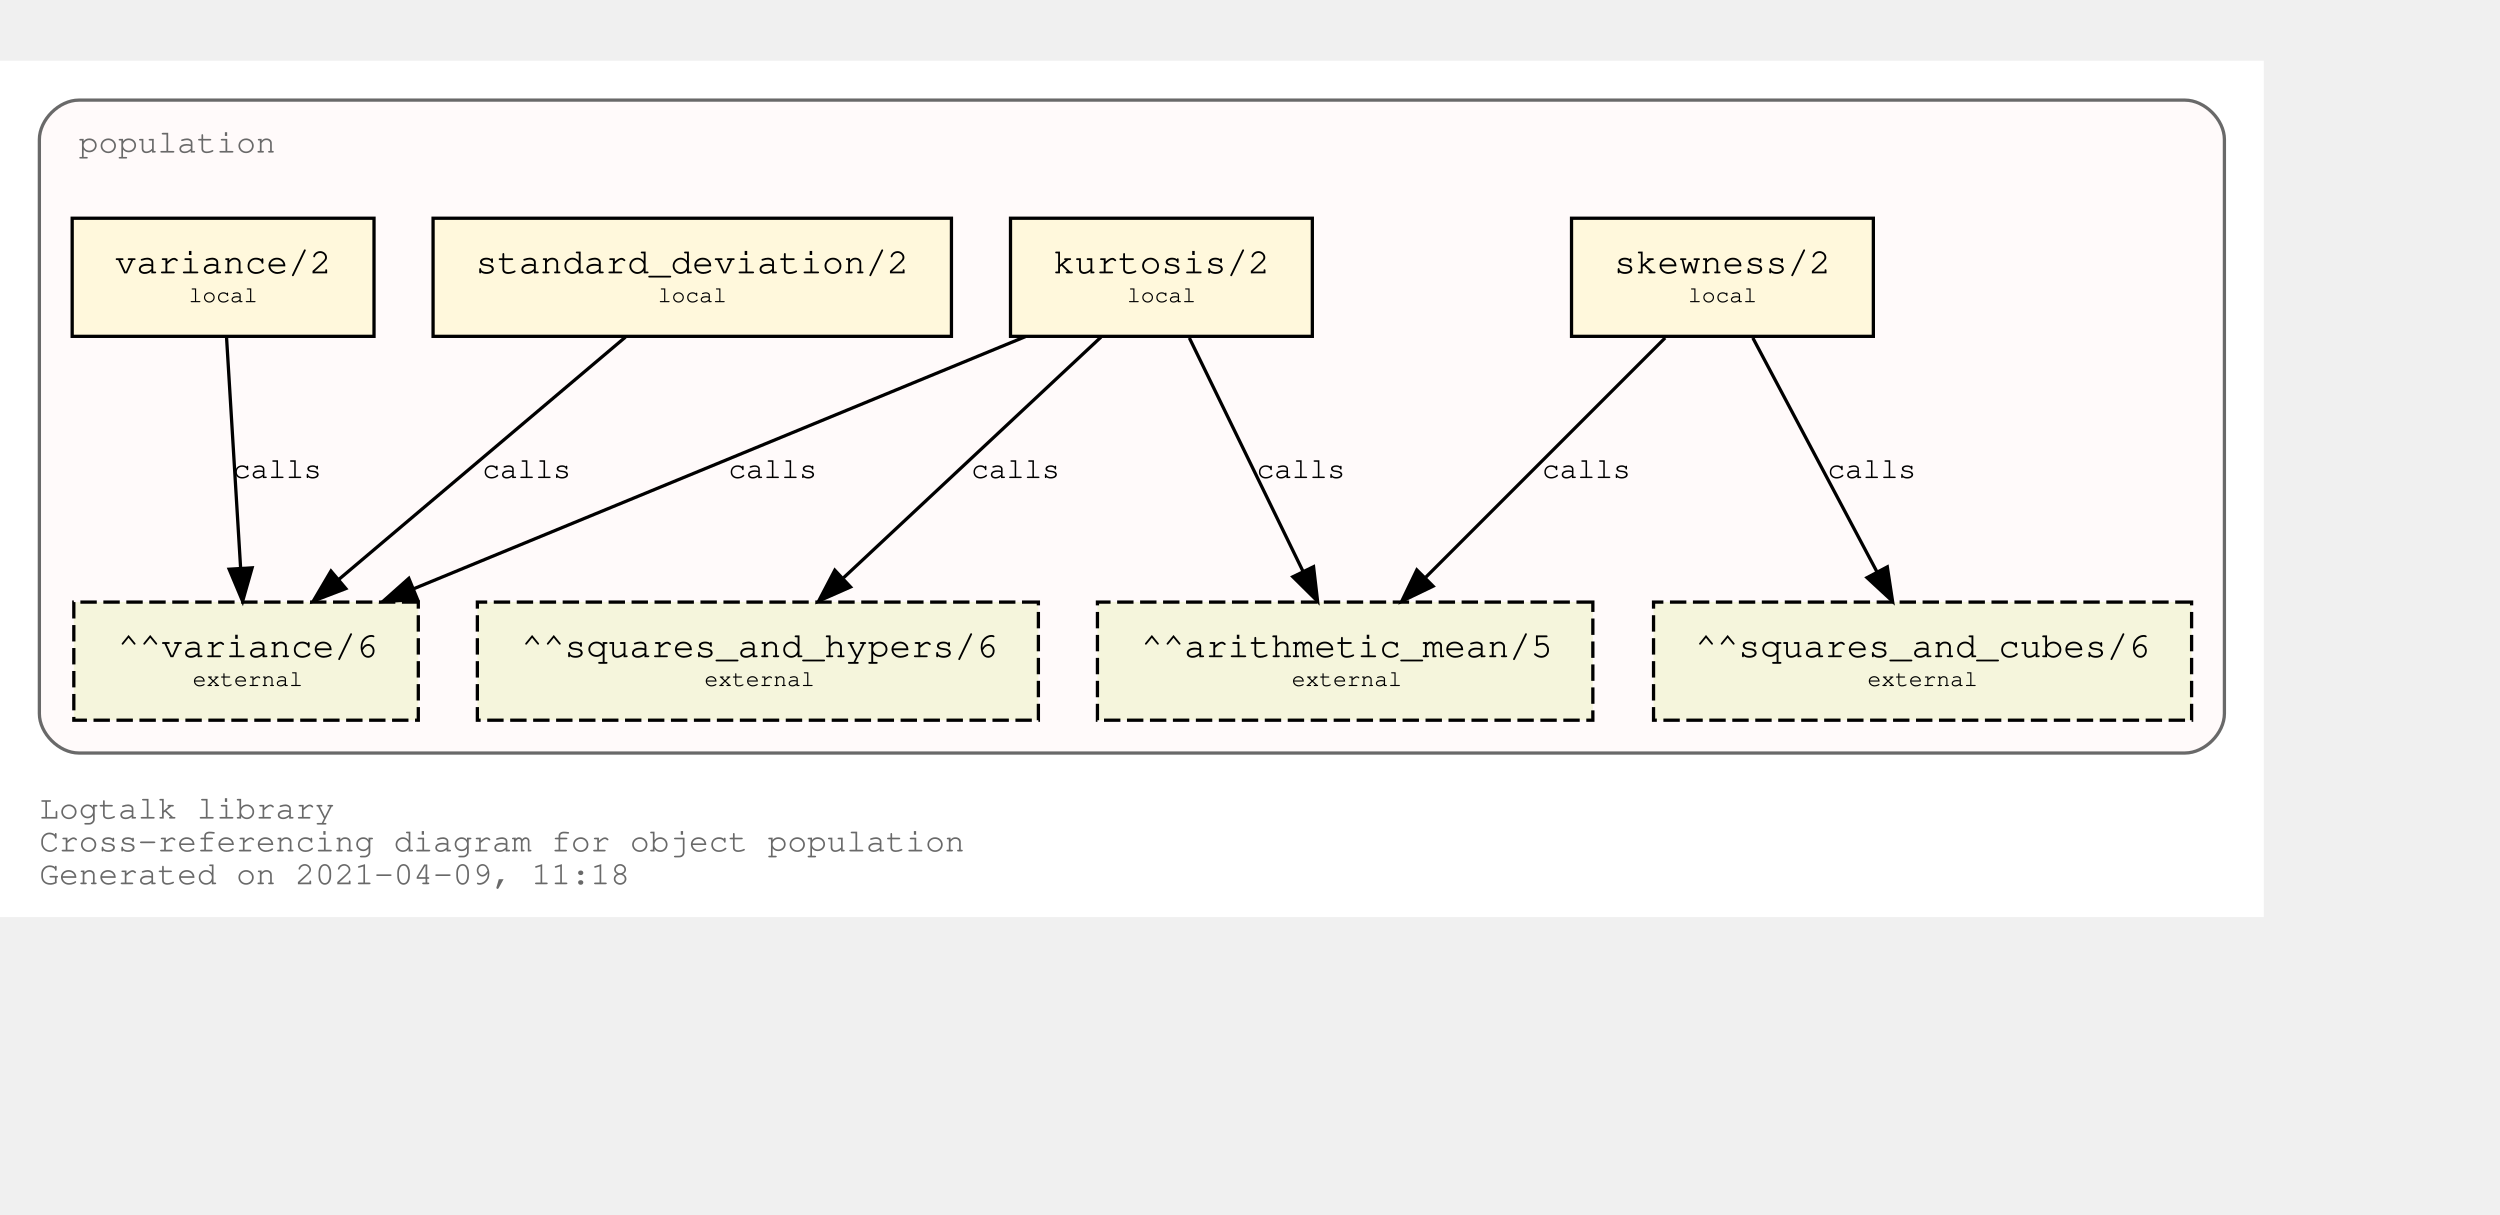
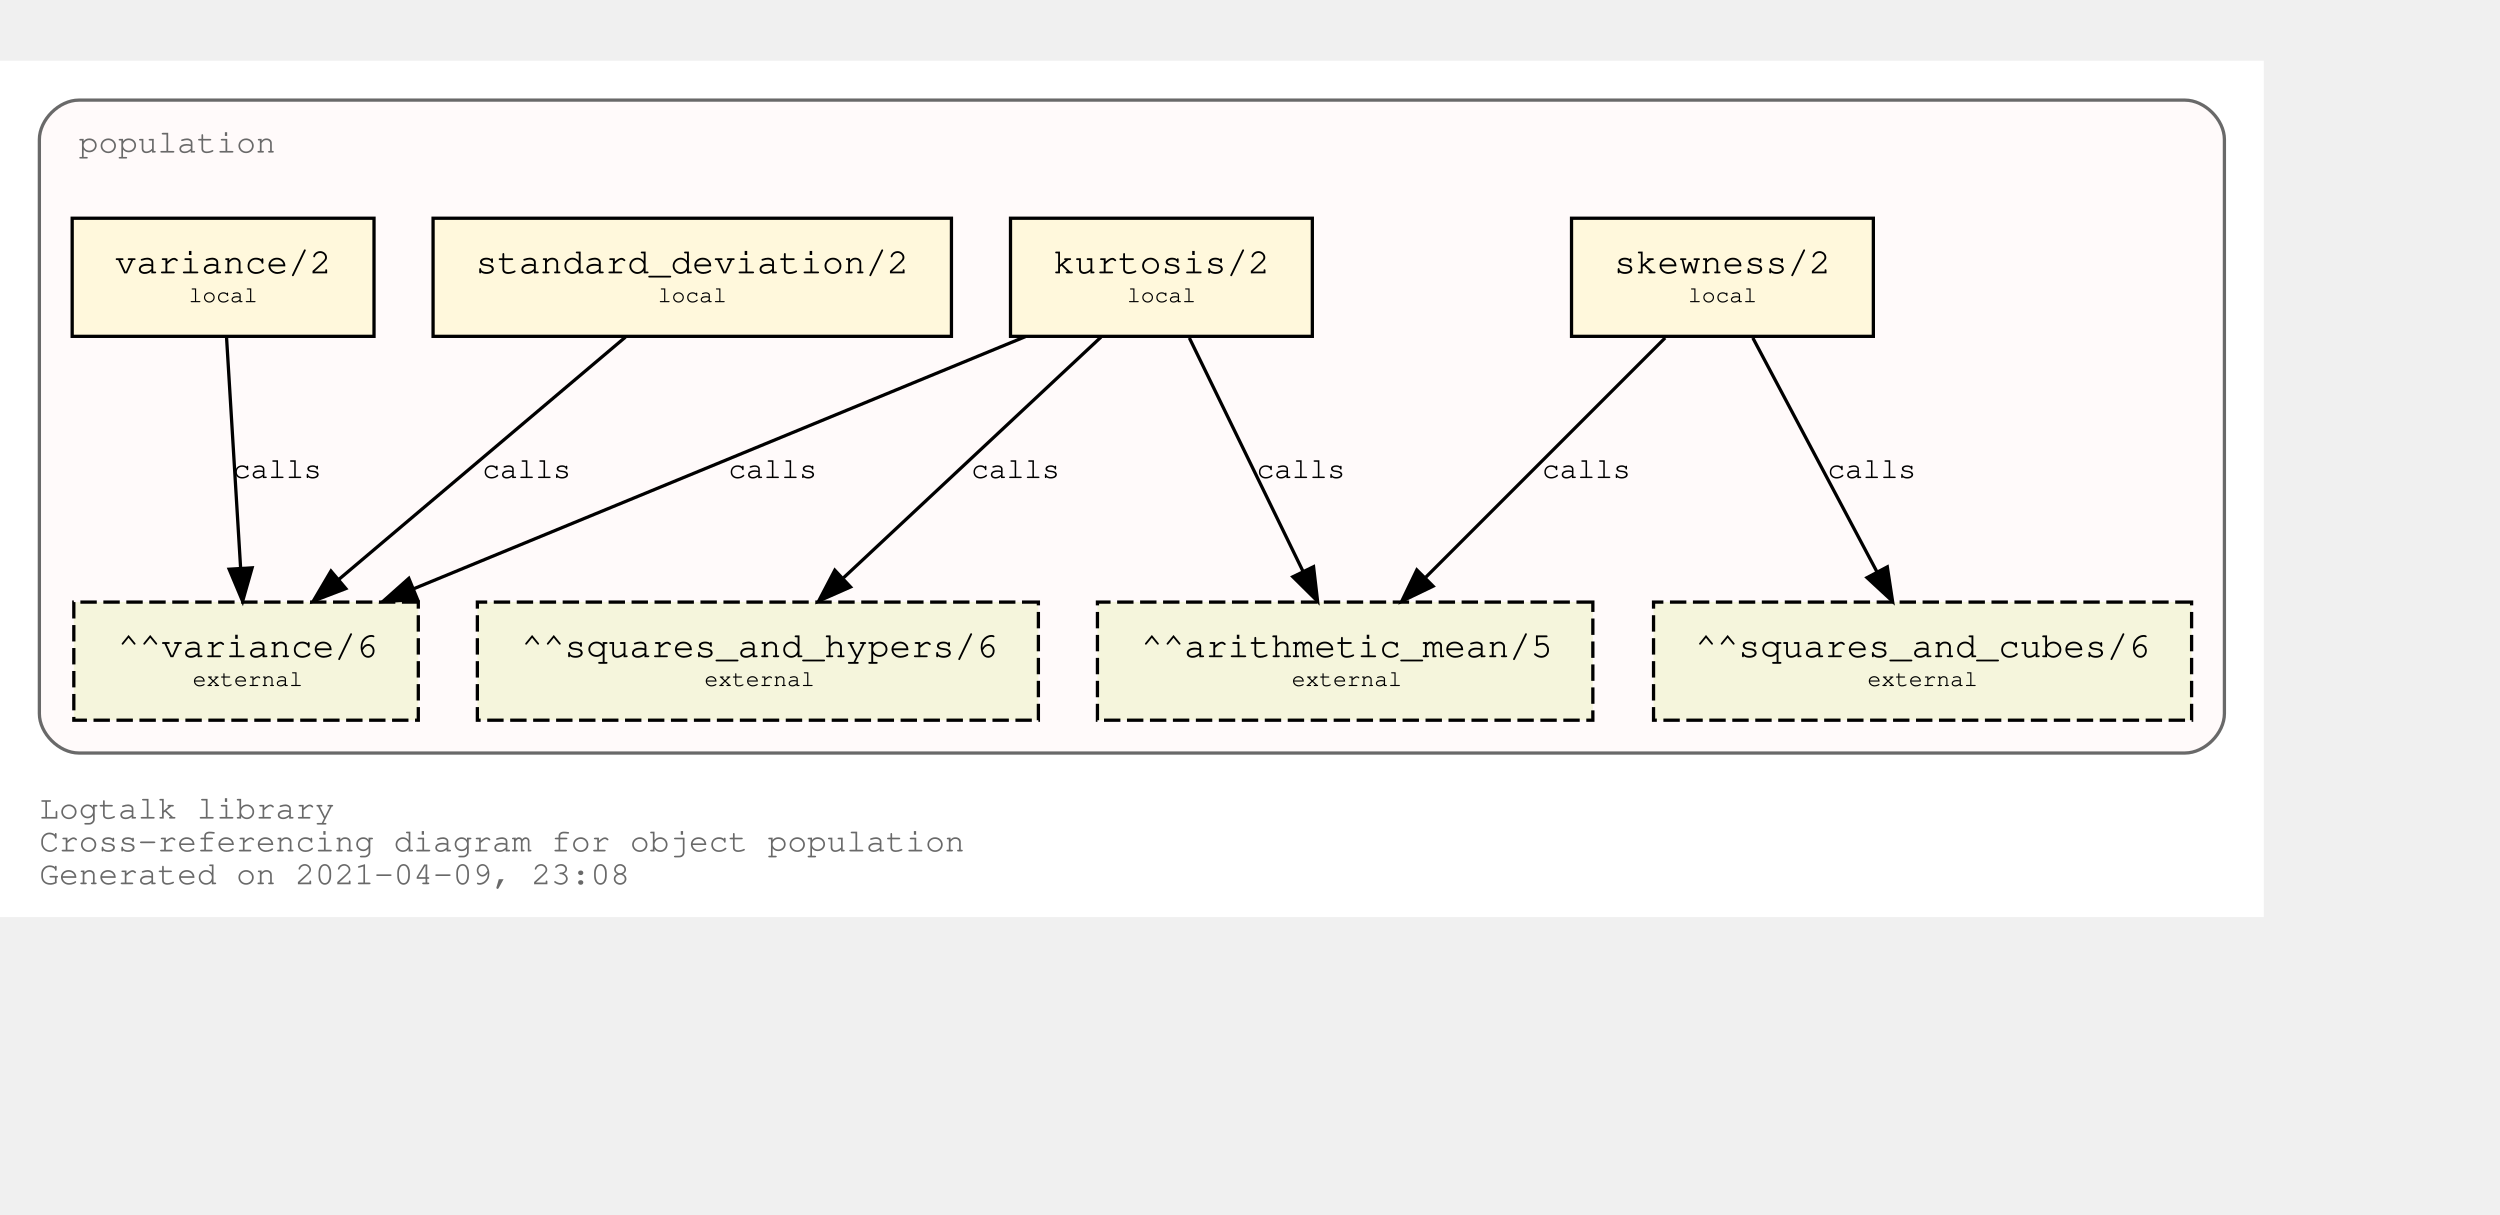
<svg xmlns="http://www.w3.org/2000/svg" xmlns:xlink="http://www.w3.org/1999/xlink" width="834pt" height="405pt" viewBox="72.00 72.00 762.00 333.00">
  <g id="graph0" class="graph" transform="scale(1 1) rotate(0) translate(76 329)">
    <polygon fill="white" stroke="transparent" points="-4,4 -4,-257 686,-257 686,4 -4,4" />
    <text text-anchor="start" x="8" y="-26" font-family="Courier,monospace" font-size="10.00" fill="dimgray">Logtalk library</text>
    <text text-anchor="start" x="8" y="-16" font-family="Courier,monospace" font-size="10.00" fill="dimgray">Cross-referencing diagram for object population</text>
-     <text text-anchor="start" x="8" y="-6" font-family="Courier,monospace" font-size="10.00" fill="dimgray">Generated on 2021-04-09, 11:18</text>
+     <text text-anchor="start" x="8" y="-6" font-family="Courier,monospace" font-size="10.00" fill="dimgray">Generated on 2021-04-09, 23:08</text>
    <g id="clust1" class="cluster">
      <g id="a_clust1">
        <a xlink:title="population">
          <path fill="snow" stroke="dimgray" d="M20,-46C20,-46 662,-46 662,-46 668,-46 674,-52 674,-58 674,-58 674,-233 674,-233 674,-239 668,-245 662,-245 662,-245 20,-245 20,-245 14,-245 8,-239 8,-233 8,-233 8,-58 8,-58 8,-52 14,-46 20,-46" />
          <g id="a_clust1_0">
-             <a xlink:href="https://github.com/LogtalkDotOrg/logtalk3/tree/d6c31f17229fbecae42f66e3f2121819fc2d134f/library/statistics/population.lgt" xlink:title="https://github.com/LogtalkDotOrg/logtalk3/tree/d6c31f17229fbecae42f66e3f2121819fc2d134f/library/statistics/population.lgt">
+             <a xlink:href="https://github.com/LogtalkDotOrg/logtalk3/tree/5b7e3bc927c1220c8d38c44c65144c2f1cc4e826/library/statistics/population.lgt" xlink:title="https://github.com/LogtalkDotOrg/logtalk3/tree/5b7e3bc927c1220c8d38c44c65144c2f1cc4e826/library/statistics/population.lgt">
              <text text-anchor="start" x="20" y="-229" font-family="Courier,monospace" font-size="10.00" fill="dimgray">population</text>
            </a>
          </g>
        </a>
      </g>
    </g>
    <g id="node1" class="node">
      <g id="a_node1">
-         <a xlink:href="https://github.com/LogtalkDotOrg/logtalk3/tree/d6c31f17229fbecae42f66e3f2121819fc2d134f/library/statistics/population.lgt#L33" xlink:title="https://github.com/LogtalkDotOrg/logtalk3/tree/d6c31f17229fbecae42f66e3f2121819fc2d134f/library/statistics/population.lgt#L33">
+         <a xlink:href="https://github.com/LogtalkDotOrg/logtalk3/tree/5b7e3bc927c1220c8d38c44c65144c2f1cc4e826/library/statistics/population.lgt#L33" xlink:title="https://github.com/LogtalkDotOrg/logtalk3/tree/5b7e3bc927c1220c8d38c44c65144c2f1cc4e826/library/statistics/population.lgt#L33">
          <polygon fill="cornsilk" stroke="black" points="567,-209 475,-209 475,-173 567,-173 567,-209" />
          <text text-anchor="start" x="482.8" y="-192.8" font-family="Courier,monospace" font-size="9.00"> </text>
          <text text-anchor="start" x="487.99" y="-192.2" font-family="Courier,monospace" font-size="11.00">skewness/2</text>
          <text text-anchor="start" x="553.8" y="-192.8" font-family="Courier,monospace" font-size="9.00"> </text>
          <text text-anchor="start" x="482.8" y="-182.8" font-family="Courier,monospace" font-size="9.00"> </text>
          <text text-anchor="start" x="510.5" y="-183.4" font-family="Courier,monospace" font-size="7.00">local</text>
          <text text-anchor="start" x="553.8" y="-182.8" font-family="Courier,monospace" font-size="9.00"> </text>
        </a>
      </g>
    </g>
    <g id="node5" class="node">
      <polygon fill="beige" stroke="black" stroke-dasharray="5,2" points="481.5,-92 330.5,-92 330.5,-56 481.5,-56 481.5,-92" />
      <text text-anchor="start" x="338.8" y="-75.8" font-family="Courier,monospace" font-size="9.00"> </text>
      <text text-anchor="start" x="343.79" y="-75.2" font-family="Courier,monospace" font-size="11.00">^^arithmetic_mean/5</text>
      <text text-anchor="start" x="468.8" y="-75.8" font-family="Courier,monospace" font-size="9.00"> </text>
      <text text-anchor="start" x="338.8" y="-65.8" font-family="Courier,monospace" font-size="9.00"> </text>
      <text text-anchor="start" x="389.7" y="-66.4" font-family="Courier,monospace" font-size="7.00">external</text>
      <text text-anchor="start" x="468.8" y="-65.8" font-family="Courier,monospace" font-size="9.00"> </text>
    </g>
    <g id="edge1" class="edge">
      <g id="a_edge1">
-         <a xlink:href="https://github.com/LogtalkDotOrg/logtalk3/tree/d6c31f17229fbecae42f66e3f2121819fc2d134f/library/statistics/population.lgt#L33" xlink:title="calls">
+         <a xlink:href="https://github.com/LogtalkDotOrg/logtalk3/tree/5b7e3bc927c1220c8d38c44c65144c2f1cc4e826/library/statistics/population.lgt#L33" xlink:title="calls">
          <path fill="none" stroke="black" d="M503.53,-172.53C484.09,-153.09 452.51,-121.51 430.57,-99.57" />
          <polygon fill="black" stroke="black" points="432.8,-96.85 423.25,-92.25 427.85,-101.8 432.8,-96.85" />
        </a>
      </g>
      <g id="a_edge1-label">
-         <a xlink:href="https://github.com/LogtalkDotOrg/logtalk3/tree/d6c31f17229fbecae42f66e3f2121819fc2d134f/library/statistics/population.lgt#L33" xlink:title="https://github.com/LogtalkDotOrg/logtalk3/tree/d6c31f17229fbecae42f66e3f2121819fc2d134f/library/statistics/population.lgt#L33">
+         <a xlink:href="https://github.com/LogtalkDotOrg/logtalk3/tree/5b7e3bc927c1220c8d38c44c65144c2f1cc4e826/library/statistics/population.lgt#L33" xlink:title="https://github.com/LogtalkDotOrg/logtalk3/tree/5b7e3bc927c1220c8d38c44c65144c2f1cc4e826/library/statistics/population.lgt#L33">
          <text text-anchor="start" x="466" y="-129.8" font-family="Courier,monospace" font-size="9.00">calls</text>
        </a>
      </g>
    </g>
    <g id="node6" class="node">
      <polygon fill="beige" stroke="black" stroke-dasharray="5,2" points="664,-92 500,-92 500,-56 664,-56 664,-92" />
      <text text-anchor="start" x="507.8" y="-75.8" font-family="Courier,monospace" font-size="9.00"> </text>
      <text text-anchor="start" x="512.69" y="-75.2" font-family="Courier,monospace" font-size="11.00">^^squares_and_cubes/6</text>
      <text text-anchor="start" x="650.8" y="-75.8" font-family="Courier,monospace" font-size="9.00"> </text>
      <text text-anchor="start" x="507.8" y="-65.8" font-family="Courier,monospace" font-size="9.00"> </text>
      <text text-anchor="start" x="565.2" y="-66.4" font-family="Courier,monospace" font-size="7.00">external</text>
      <text text-anchor="start" x="650.8" y="-65.8" font-family="Courier,monospace" font-size="9.00"> </text>
    </g>
    <g id="edge2" class="edge">
      <g id="a_edge2">
-         <a xlink:href="https://github.com/LogtalkDotOrg/logtalk3/tree/d6c31f17229fbecae42f66e3f2121819fc2d134f/library/statistics/population.lgt#L33" xlink:title="calls">
+         <a xlink:href="https://github.com/LogtalkDotOrg/logtalk3/tree/5b7e3bc927c1220c8d38c44c65144c2f1cc4e826/library/statistics/population.lgt#L33" xlink:title="calls">
          <path fill="none" stroke="black" d="M530.26,-172.53C540.31,-153.6 556.46,-123.16 568.04,-101.32" />
          <polygon fill="black" stroke="black" points="571.25,-102.73 572.85,-92.25 565.07,-99.45 571.25,-102.73" />
        </a>
      </g>
      <g id="a_edge2-label">
-         <a xlink:href="https://github.com/LogtalkDotOrg/logtalk3/tree/d6c31f17229fbecae42f66e3f2121819fc2d134f/library/statistics/population.lgt#L33" xlink:title="https://github.com/LogtalkDotOrg/logtalk3/tree/d6c31f17229fbecae42f66e3f2121819fc2d134f/library/statistics/population.lgt#L33">
+         <a xlink:href="https://github.com/LogtalkDotOrg/logtalk3/tree/5b7e3bc927c1220c8d38c44c65144c2f1cc4e826/library/statistics/population.lgt#L33" xlink:title="https://github.com/LogtalkDotOrg/logtalk3/tree/5b7e3bc927c1220c8d38c44c65144c2f1cc4e826/library/statistics/population.lgt#L33">
          <text text-anchor="start" x="553" y="-129.8" font-family="Courier,monospace" font-size="9.00">calls</text>
        </a>
      </g>
    </g>
    <g id="node2" class="node">
      <g id="a_node2">
-         <a xlink:href="https://github.com/LogtalkDotOrg/logtalk3/tree/d6c31f17229fbecae42f66e3f2121819fc2d134f/library/statistics/population.lgt#L41" xlink:title="https://github.com/LogtalkDotOrg/logtalk3/tree/d6c31f17229fbecae42f66e3f2121819fc2d134f/library/statistics/population.lgt#L41">
+         <a xlink:href="https://github.com/LogtalkDotOrg/logtalk3/tree/5b7e3bc927c1220c8d38c44c65144c2f1cc4e826/library/statistics/population.lgt#L41" xlink:title="https://github.com/LogtalkDotOrg/logtalk3/tree/5b7e3bc927c1220c8d38c44c65144c2f1cc4e826/library/statistics/population.lgt#L41">
          <polygon fill="cornsilk" stroke="black" points="396,-209 304,-209 304,-173 396,-173 396,-209" />
          <text text-anchor="start" x="311.8" y="-192.8" font-family="Courier,monospace" font-size="9.00"> </text>
          <text text-anchor="start" x="316.99" y="-192.2" font-family="Courier,monospace" font-size="11.00">kurtosis/2</text>
          <text text-anchor="start" x="382.8" y="-192.8" font-family="Courier,monospace" font-size="9.00"> </text>
          <text text-anchor="start" x="311.8" y="-182.8" font-family="Courier,monospace" font-size="9.00"> </text>
          <text text-anchor="start" x="339.5" y="-183.4" font-family="Courier,monospace" font-size="7.00">local</text>
          <text text-anchor="start" x="382.8" y="-182.8" font-family="Courier,monospace" font-size="9.00"> </text>
        </a>
      </g>
    </g>
    <g id="edge3" class="edge">
      <g id="a_edge3">
-         <a xlink:href="https://github.com/LogtalkDotOrg/logtalk3/tree/d6c31f17229fbecae42f66e3f2121819fc2d134f/library/statistics/population.lgt#L41" xlink:title="calls">
+         <a xlink:href="https://github.com/LogtalkDotOrg/logtalk3/tree/5b7e3bc927c1220c8d38c44c65144c2f1cc4e826/library/statistics/population.lgt#L41" xlink:title="calls">
          <path fill="none" stroke="black" d="M358.51,-172.53C367.73,-153.6 382.55,-123.16 393.18,-101.32" />
          <polygon fill="black" stroke="black" points="396.37,-102.78 397.6,-92.25 390.07,-99.71 396.37,-102.78" />
        </a>
      </g>
      <g id="a_edge3-label">
-         <a xlink:href="https://github.com/LogtalkDotOrg/logtalk3/tree/d6c31f17229fbecae42f66e3f2121819fc2d134f/library/statistics/population.lgt#L41" xlink:title="https://github.com/LogtalkDotOrg/logtalk3/tree/d6c31f17229fbecae42f66e3f2121819fc2d134f/library/statistics/population.lgt#L41">
+         <a xlink:href="https://github.com/LogtalkDotOrg/logtalk3/tree/5b7e3bc927c1220c8d38c44c65144c2f1cc4e826/library/statistics/population.lgt#L41" xlink:title="https://github.com/LogtalkDotOrg/logtalk3/tree/5b7e3bc927c1220c8d38c44c65144c2f1cc4e826/library/statistics/population.lgt#L41">
          <text text-anchor="start" x="379" y="-129.8" font-family="Courier,monospace" font-size="9.00">calls</text>
        </a>
      </g>
    </g>
    <g id="node7" class="node">
      <polygon fill="beige" stroke="black" stroke-dasharray="5,2" points="312.5,-92 141.5,-92 141.5,-56 312.5,-56 312.5,-92" />
      <text text-anchor="start" x="149.8" y="-75.8" font-family="Courier,monospace" font-size="9.00"> </text>
      <text text-anchor="start" x="154.89" y="-75.2" font-family="Courier,monospace" font-size="11.00">^^squares_and_hypers/6</text>
      <text text-anchor="start" x="299.8" y="-75.8" font-family="Courier,monospace" font-size="9.00"> </text>
      <text text-anchor="start" x="149.8" y="-65.8" font-family="Courier,monospace" font-size="9.00"> </text>
      <text text-anchor="start" x="210.7" y="-66.4" font-family="Courier,monospace" font-size="7.00">external</text>
      <text text-anchor="start" x="299.8" y="-65.8" font-family="Courier,monospace" font-size="9.00"> </text>
    </g>
    <g id="edge4" class="edge">
      <g id="a_edge4">
-         <a xlink:href="https://github.com/LogtalkDotOrg/logtalk3/tree/d6c31f17229fbecae42f66e3f2121819fc2d134f/library/statistics/population.lgt#L41" xlink:title="calls">
+         <a xlink:href="https://github.com/LogtalkDotOrg/logtalk3/tree/5b7e3bc927c1220c8d38c44c65144c2f1cc4e826/library/statistics/population.lgt#L41" xlink:title="calls">
          <path fill="none" stroke="black" d="M331.59,-172.78C310.75,-153.31 276.66,-121.43 253.1,-99.4" />
          <polygon fill="black" stroke="black" points="255.24,-96.61 245.54,-92.33 250.45,-101.72 255.24,-96.61" />
        </a>
      </g>
      <g id="a_edge4-label">
-         <a xlink:href="https://github.com/LogtalkDotOrg/logtalk3/tree/d6c31f17229fbecae42f66e3f2121819fc2d134f/library/statistics/population.lgt#L41" xlink:title="https://github.com/LogtalkDotOrg/logtalk3/tree/d6c31f17229fbecae42f66e3f2121819fc2d134f/library/statistics/population.lgt#L41">
+         <a xlink:href="https://github.com/LogtalkDotOrg/logtalk3/tree/5b7e3bc927c1220c8d38c44c65144c2f1cc4e826/library/statistics/population.lgt#L41" xlink:title="https://github.com/LogtalkDotOrg/logtalk3/tree/5b7e3bc927c1220c8d38c44c65144c2f1cc4e826/library/statistics/population.lgt#L41">
          <text text-anchor="start" x="292" y="-129.8" font-family="Courier,monospace" font-size="9.00">calls</text>
        </a>
      </g>
    </g>
    <g id="node8" class="node">
      <polygon fill="beige" stroke="black" stroke-dasharray="5,2" points="123.5,-92 18.5,-92 18.5,-56 123.5,-56 123.5,-92" />
      <text text-anchor="start" x="26.8" y="-75.8" font-family="Courier,monospace" font-size="9.00"> </text>
      <text text-anchor="start" x="31.89" y="-75.2" font-family="Courier,monospace" font-size="11.00">^^variance/6</text>
      <text text-anchor="start" x="110.8" y="-75.8" font-family="Courier,monospace" font-size="9.00"> </text>
      <text text-anchor="start" x="26.8" y="-65.8" font-family="Courier,monospace" font-size="9.00"> </text>
      <text text-anchor="start" x="54.7" y="-66.4" font-family="Courier,monospace" font-size="7.00">external</text>
      <text text-anchor="start" x="110.8" y="-65.8" font-family="Courier,monospace" font-size="9.00"> </text>
    </g>
    <g id="edge5" class="edge">
      <g id="a_edge5">
-         <a xlink:href="https://github.com/LogtalkDotOrg/logtalk3/tree/d6c31f17229fbecae42f66e3f2121819fc2d134f/library/statistics/population.lgt#L41" xlink:title="calls">
+         <a xlink:href="https://github.com/LogtalkDotOrg/logtalk3/tree/5b7e3bc927c1220c8d38c44c65144c2f1cc4e826/library/statistics/population.lgt#L41" xlink:title="calls">
          <path fill="none" stroke="black" d="M308.53,-172.91C258.84,-152.43 175.6,-118.11 122.01,-96.03" />
          <polygon fill="black" stroke="black" points="123.27,-92.76 112.7,-92.19 120.61,-99.23 123.27,-92.76" />
        </a>
      </g>
      <g id="a_edge5-label">
-         <a xlink:href="https://github.com/LogtalkDotOrg/logtalk3/tree/d6c31f17229fbecae42f66e3f2121819fc2d134f/library/statistics/population.lgt#L41" xlink:title="https://github.com/LogtalkDotOrg/logtalk3/tree/d6c31f17229fbecae42f66e3f2121819fc2d134f/library/statistics/population.lgt#L41">
+         <a xlink:href="https://github.com/LogtalkDotOrg/logtalk3/tree/5b7e3bc927c1220c8d38c44c65144c2f1cc4e826/library/statistics/population.lgt#L41" xlink:title="https://github.com/LogtalkDotOrg/logtalk3/tree/5b7e3bc927c1220c8d38c44c65144c2f1cc4e826/library/statistics/population.lgt#L41">
          <text text-anchor="start" x="218" y="-129.8" font-family="Courier,monospace" font-size="9.00">calls</text>
        </a>
      </g>
    </g>
    <g id="node3" class="node">
      <g id="a_node3">
-         <a xlink:href="https://github.com/LogtalkDotOrg/logtalk3/tree/d6c31f17229fbecae42f66e3f2121819fc2d134f/library/statistics/population.lgt#L50" xlink:title="https://github.com/LogtalkDotOrg/logtalk3/tree/d6c31f17229fbecae42f66e3f2121819fc2d134f/library/statistics/population.lgt#L50">
+         <a xlink:href="https://github.com/LogtalkDotOrg/logtalk3/tree/5b7e3bc927c1220c8d38c44c65144c2f1cc4e826/library/statistics/population.lgt#L50" xlink:title="https://github.com/LogtalkDotOrg/logtalk3/tree/5b7e3bc927c1220c8d38c44c65144c2f1cc4e826/library/statistics/population.lgt#L50">
          <polygon fill="cornsilk" stroke="black" points="286,-209 128,-209 128,-173 286,-173 286,-209" />
          <text text-anchor="start" x="135.8" y="-192.8" font-family="Courier,monospace" font-size="9.00"> </text>
          <text text-anchor="start" x="140.99" y="-192.2" font-family="Courier,monospace" font-size="11.00">standard_deviation/2</text>
          <text text-anchor="start" x="272.8" y="-192.8" font-family="Courier,monospace" font-size="9.00"> </text>
          <text text-anchor="start" x="135.8" y="-182.8" font-family="Courier,monospace" font-size="9.00"> </text>
          <text text-anchor="start" x="196.5" y="-183.4" font-family="Courier,monospace" font-size="7.00">local</text>
          <text text-anchor="start" x="272.8" y="-182.8" font-family="Courier,monospace" font-size="9.00"> </text>
        </a>
      </g>
    </g>
    <g id="edge6" class="edge">
      <g id="a_edge6">
-         <a xlink:href="https://github.com/LogtalkDotOrg/logtalk3/tree/d6c31f17229fbecae42f66e3f2121819fc2d134f/library/statistics/population.lgt#L50" xlink:title="calls">
+         <a xlink:href="https://github.com/LogtalkDotOrg/logtalk3/tree/5b7e3bc927c1220c8d38c44c65144c2f1cc4e826/library/statistics/population.lgt#L50" xlink:title="calls">
          <path fill="none" stroke="black" d="M186.64,-172.78C163.4,-153.14 125.26,-120.88 99.18,-98.83" />
          <polygon fill="black" stroke="black" points="101.4,-96.12 91.5,-92.33 96.88,-101.46 101.4,-96.12" />
        </a>
      </g>
      <g id="a_edge6-label">
-         <a xlink:href="https://github.com/LogtalkDotOrg/logtalk3/tree/d6c31f17229fbecae42f66e3f2121819fc2d134f/library/statistics/population.lgt#L50" xlink:title="https://github.com/LogtalkDotOrg/logtalk3/tree/d6c31f17229fbecae42f66e3f2121819fc2d134f/library/statistics/population.lgt#L50">
+         <a xlink:href="https://github.com/LogtalkDotOrg/logtalk3/tree/5b7e3bc927c1220c8d38c44c65144c2f1cc4e826/library/statistics/population.lgt#L50" xlink:title="https://github.com/LogtalkDotOrg/logtalk3/tree/5b7e3bc927c1220c8d38c44c65144c2f1cc4e826/library/statistics/population.lgt#L50">
          <text text-anchor="start" x="143" y="-129.8" font-family="Courier,monospace" font-size="9.00">calls</text>
        </a>
      </g>
    </g>
    <g id="node4" class="node">
      <g id="a_node4">
-         <a xlink:href="https://github.com/LogtalkDotOrg/logtalk3/tree/d6c31f17229fbecae42f66e3f2121819fc2d134f/library/statistics/population.lgt#L54" xlink:title="https://github.com/LogtalkDotOrg/logtalk3/tree/d6c31f17229fbecae42f66e3f2121819fc2d134f/library/statistics/population.lgt#L54">
+         <a xlink:href="https://github.com/LogtalkDotOrg/logtalk3/tree/5b7e3bc927c1220c8d38c44c65144c2f1cc4e826/library/statistics/population.lgt#L54" xlink:title="https://github.com/LogtalkDotOrg/logtalk3/tree/5b7e3bc927c1220c8d38c44c65144c2f1cc4e826/library/statistics/population.lgt#L54">
          <polygon fill="cornsilk" stroke="black" points="110,-209 18,-209 18,-173 110,-173 110,-209" />
          <text text-anchor="start" x="25.8" y="-192.8" font-family="Courier,monospace" font-size="9.00"> </text>
          <text text-anchor="start" x="30.99" y="-192.2" font-family="Courier,monospace" font-size="11.00">variance/2</text>
          <text text-anchor="start" x="96.8" y="-192.8" font-family="Courier,monospace" font-size="9.00"> </text>
          <text text-anchor="start" x="25.8" y="-182.8" font-family="Courier,monospace" font-size="9.00"> </text>
          <text text-anchor="start" x="53.5" y="-183.4" font-family="Courier,monospace" font-size="7.00">local</text>
          <text text-anchor="start" x="96.8" y="-182.8" font-family="Courier,monospace" font-size="9.00"> </text>
        </a>
      </g>
    </g>
    <g id="edge7" class="edge">
      <g id="a_edge7">
-         <a xlink:href="https://github.com/LogtalkDotOrg/logtalk3/tree/d6c31f17229fbecae42f66e3f2121819fc2d134f/library/statistics/population.lgt#L54" xlink:title="calls">
+         <a xlink:href="https://github.com/LogtalkDotOrg/logtalk3/tree/5b7e3bc927c1220c8d38c44c65144c2f1cc4e826/library/statistics/population.lgt#L54" xlink:title="calls">
          <path fill="none" stroke="black" d="M65.06,-172.53C66.2,-153.94 68,-124.24 69.33,-102.5" />
          <polygon fill="black" stroke="black" points="72.84,-102.45 69.95,-92.25 65.85,-102.02 72.84,-102.45" />
        </a>
      </g>
      <g id="a_edge7-label">
-         <a xlink:href="https://github.com/LogtalkDotOrg/logtalk3/tree/d6c31f17229fbecae42f66e3f2121819fc2d134f/library/statistics/population.lgt#L54" xlink:title="https://github.com/LogtalkDotOrg/logtalk3/tree/d6c31f17229fbecae42f66e3f2121819fc2d134f/library/statistics/population.lgt#L54">
+         <a xlink:href="https://github.com/LogtalkDotOrg/logtalk3/tree/5b7e3bc927c1220c8d38c44c65144c2f1cc4e826/library/statistics/population.lgt#L54" xlink:title="https://github.com/LogtalkDotOrg/logtalk3/tree/5b7e3bc927c1220c8d38c44c65144c2f1cc4e826/library/statistics/population.lgt#L54">
          <text text-anchor="start" x="67" y="-129.8" font-family="Courier,monospace" font-size="9.00">calls</text>
        </a>
      </g>
    </g>
  </g>
</svg>
